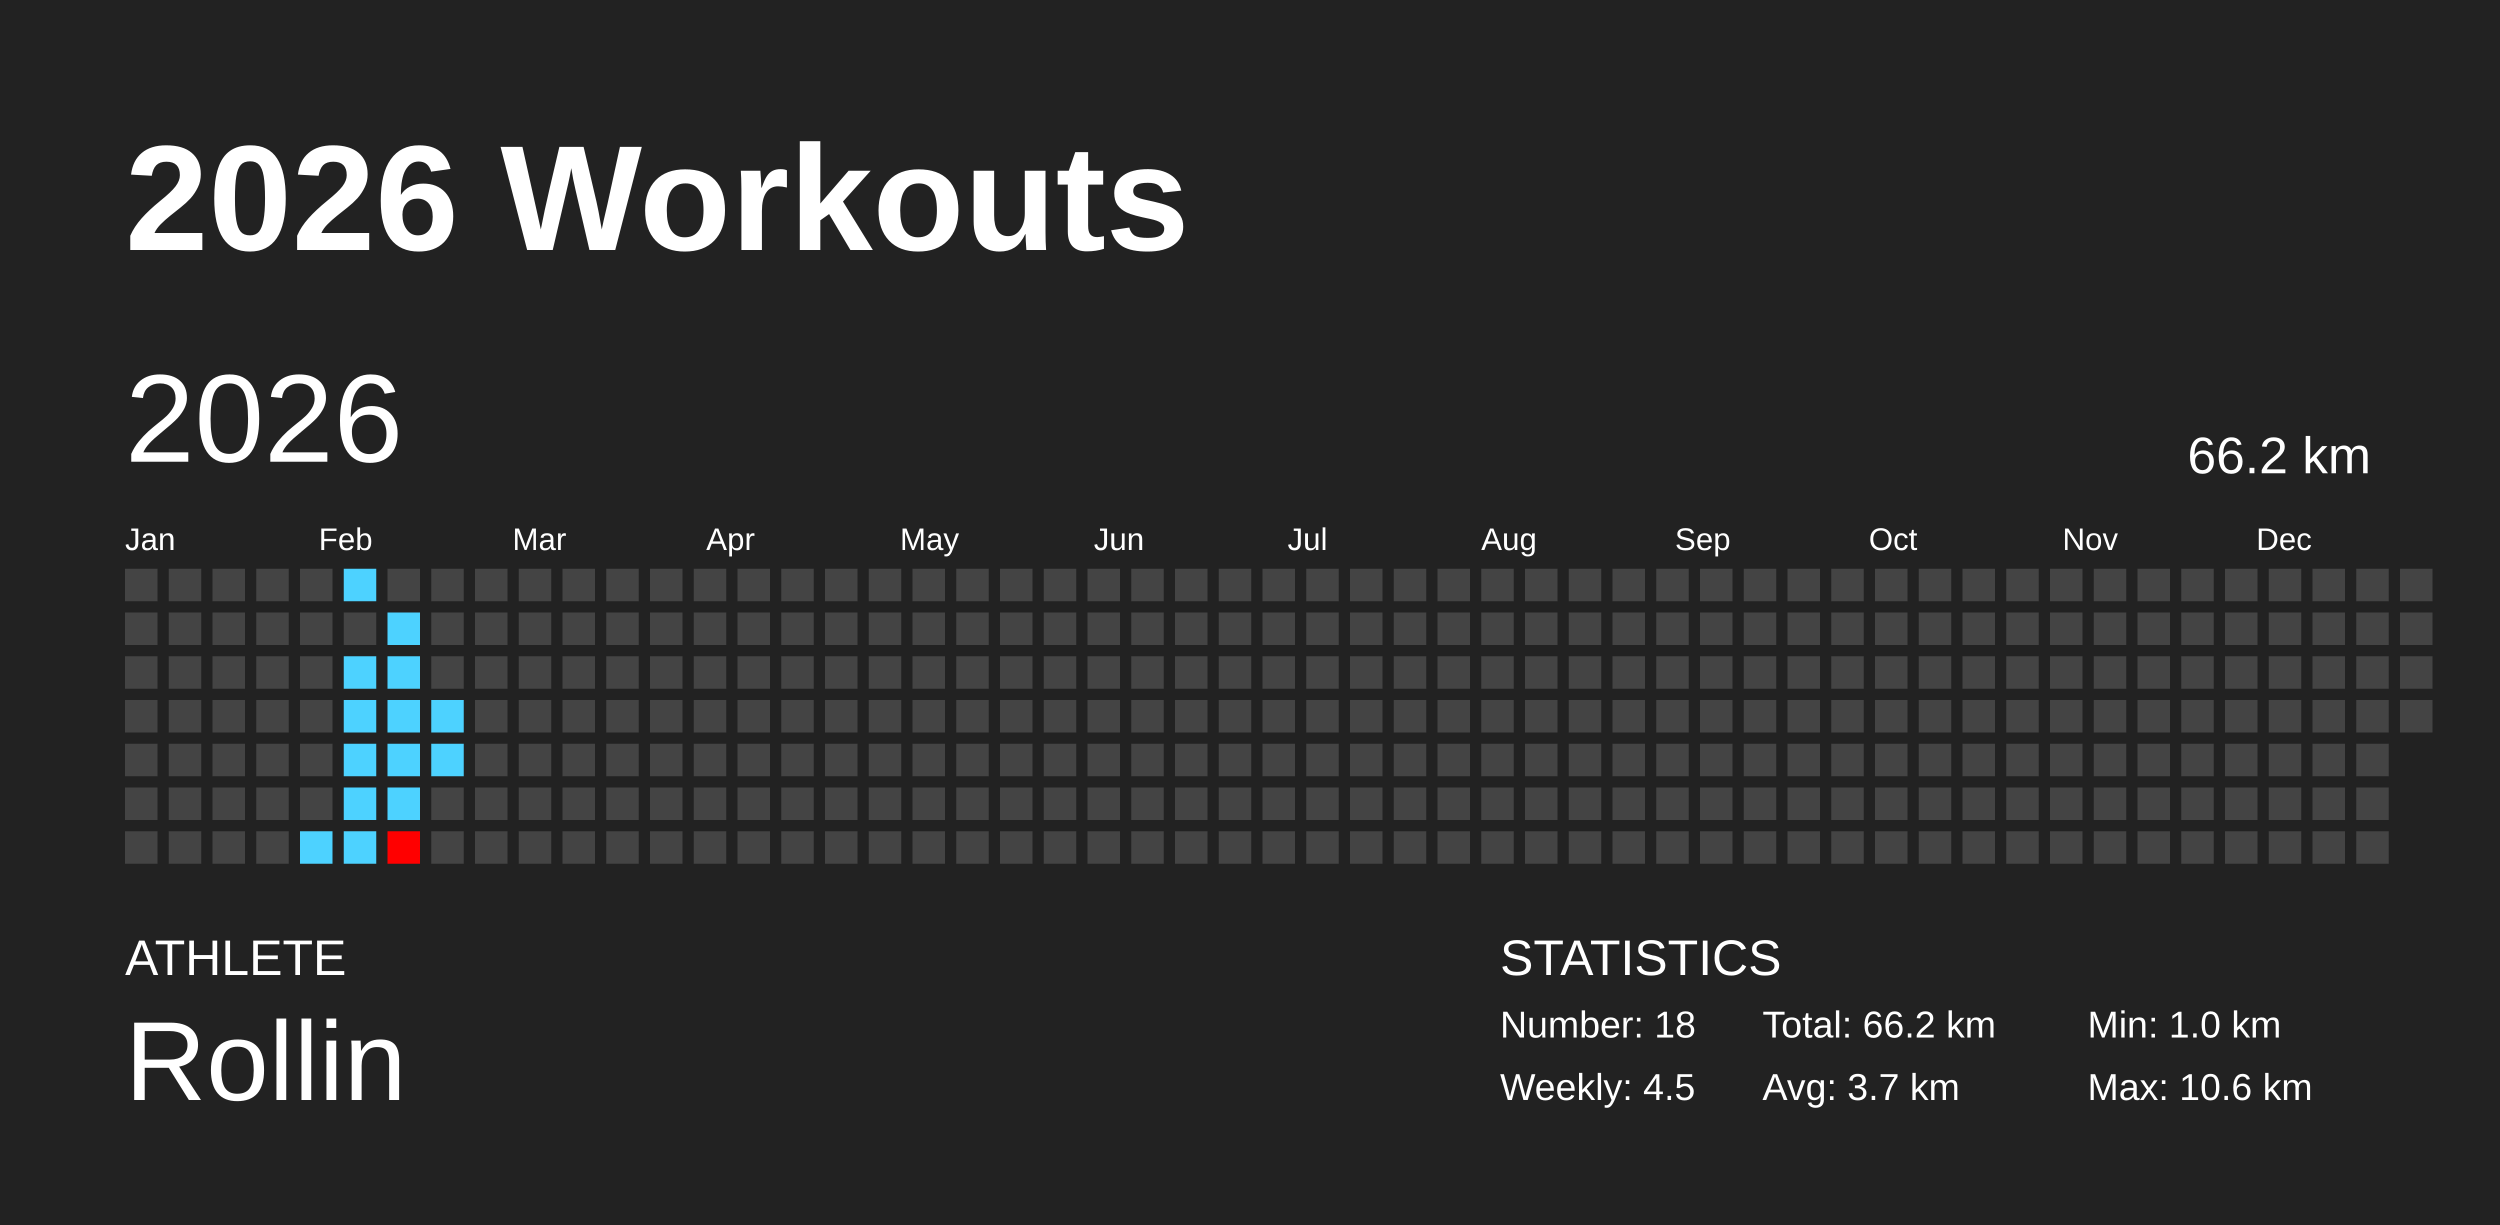
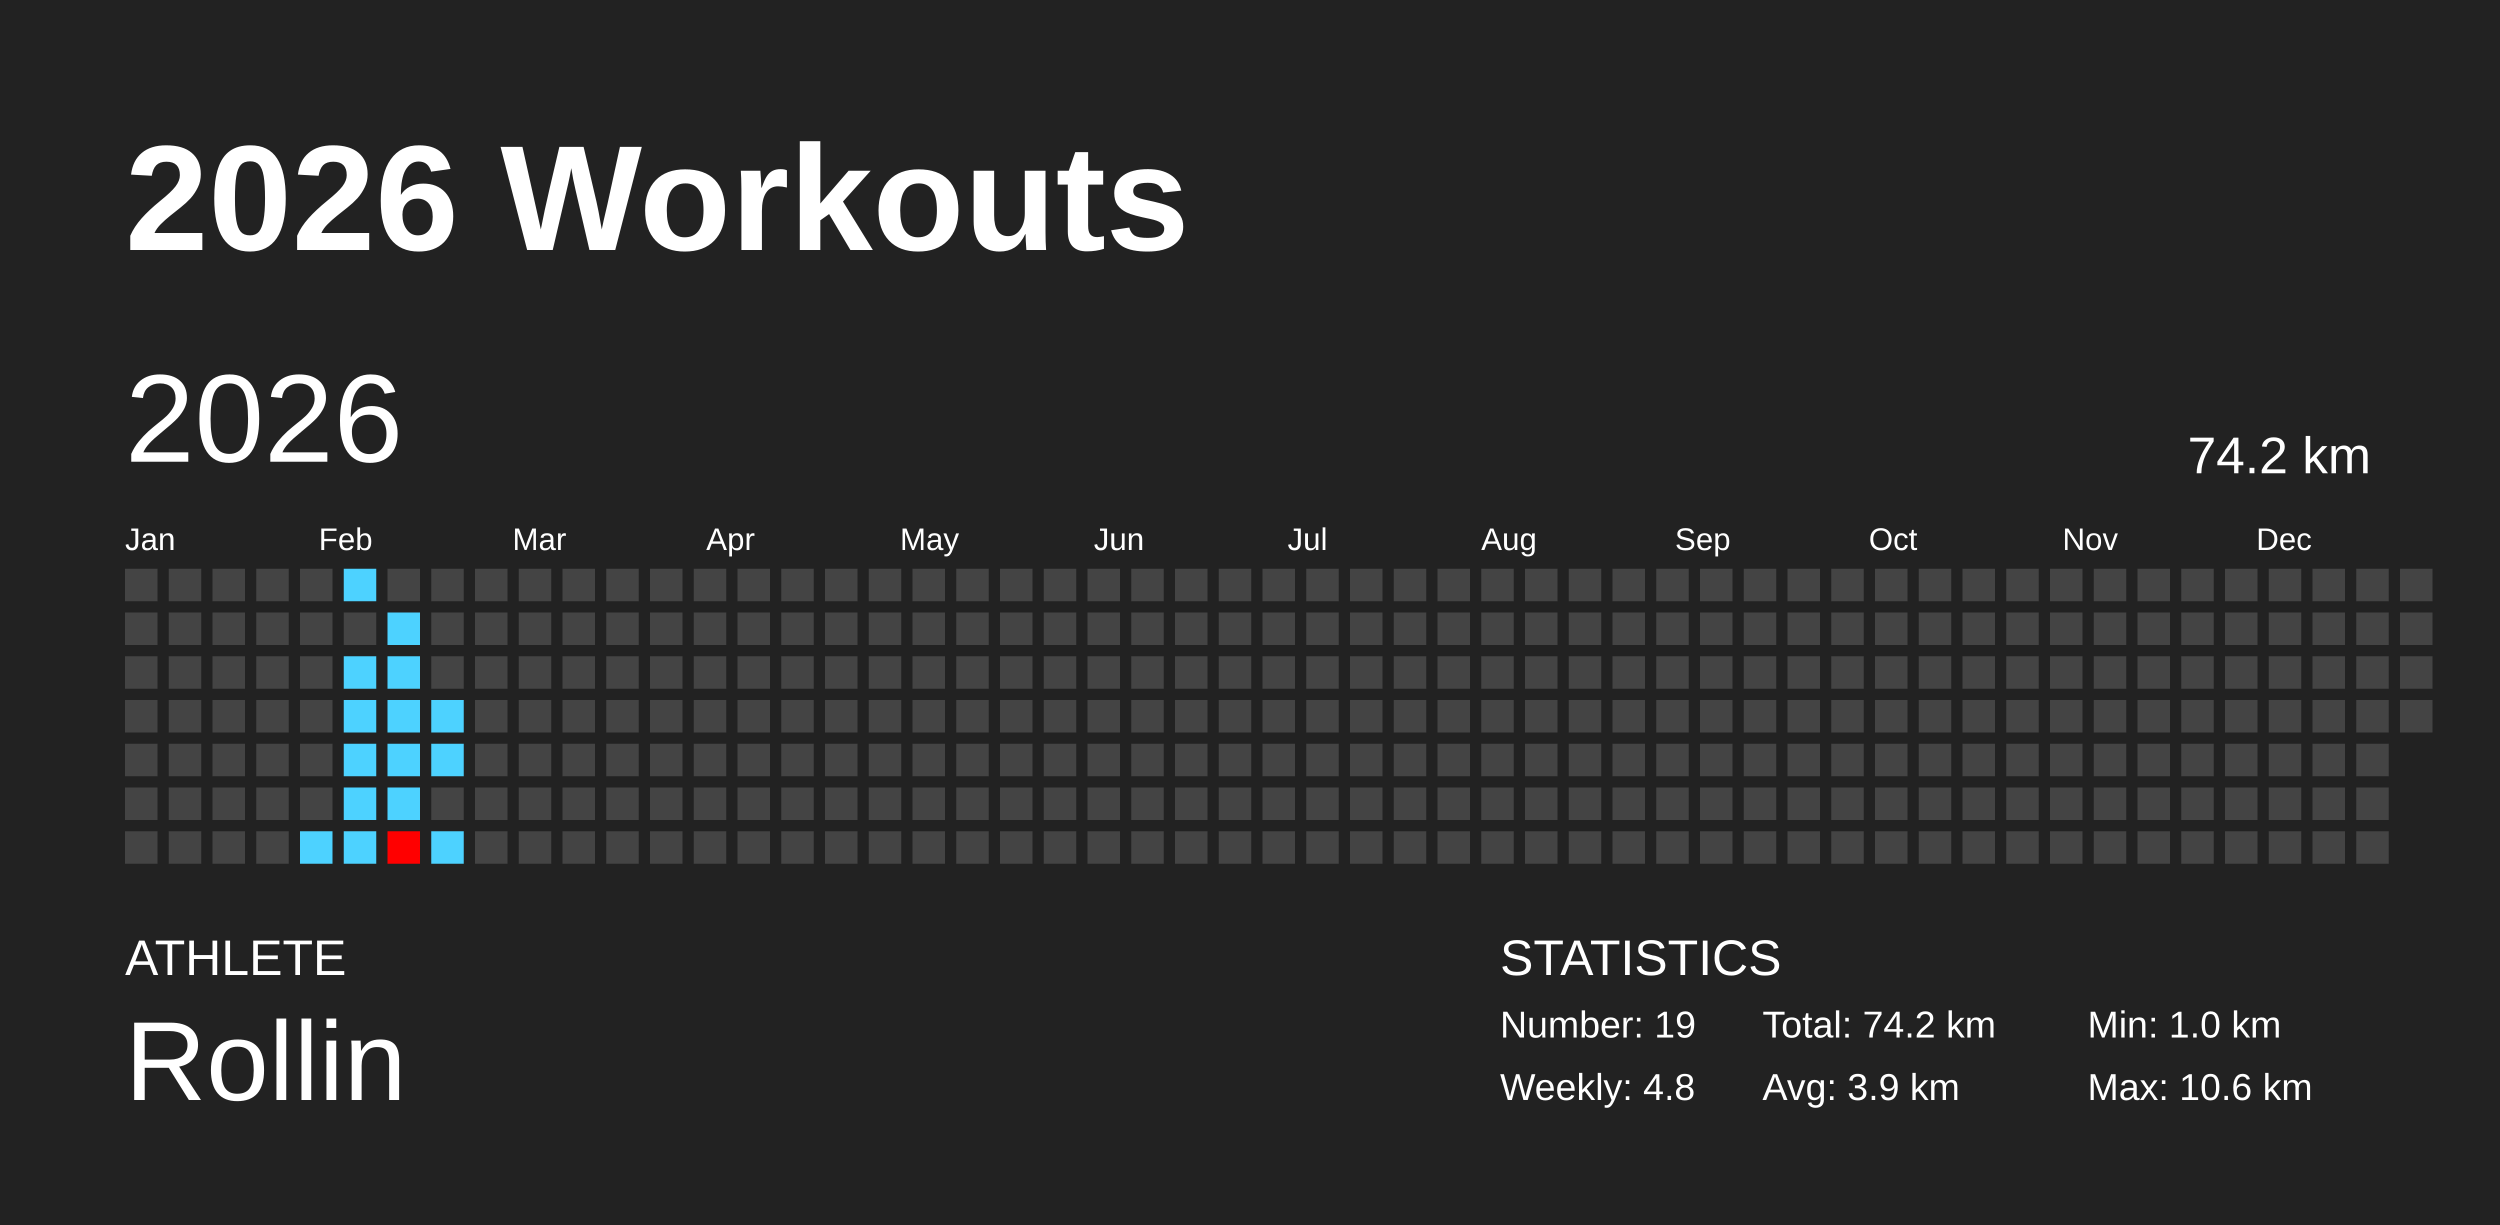
<svg xmlns="http://www.w3.org/2000/svg" baseProfile="full" height="98mm" version="1.1" viewBox="0,0,200,98" width="200mm">
  <defs />
  <rect fill="#222222" height="98" width="200" x="0" y="0" />
  <text fill="#FFFFFF" style="font-size:12px; font-family:Arial; font-weight:bold;" x="10" y="20">2026 Workouts</text>
  <text fill="#FFFFFF" style="font-size:4px; font-family:Arial" x="10" y="78">ATHLETE</text>
  <text fill="#FFFFFF" style="font-size:9px; font-family:Arial" x="10" y="88">Rollin</text>
  <text fill="#FFFFFF" style="font-size:4px; font-family:Arial" x="120" y="78">STATISTICS</text>
-   <text fill="#FFFFFF" style="font-size:3px; font-family:Arial" x="120" y="83">Number: 18</text>
-   <text fill="#FFFFFF" style="font-size:3px; font-family:Arial" x="120" y="88">Weekly: 4.5</text>
-   <text fill="#FFFFFF" style="font-size:3px; font-family:Arial" x="141" y="83">Total: 66.2 km</text>
-   <text fill="#FFFFFF" style="font-size:3px; font-family:Arial" x="141" y="88">Avg: 3.7 km</text>
+   <text fill="#FFFFFF" style="font-size:3px; font-family:Arial" x="120" y="83">Number: 19</text>
+   <text fill="#FFFFFF" style="font-size:3px; font-family:Arial" x="120" y="88">Weekly: 4.8</text>
+   <text fill="#FFFFFF" style="font-size:3px; font-family:Arial" x="141" y="83">Total: 74.2 km</text>
+   <text fill="#FFFFFF" style="font-size:3px; font-family:Arial" x="141" y="88">Avg: 3.9 km</text>
  <text fill="#FFFFFF" style="font-size:3px; font-family:Arial" x="167" y="83">Min: 1.0 km</text>
  <text fill="#FFFFFF" style="font-size:3px; font-family:Arial" x="167" y="88">Max: 10.6 km</text>
  <text dominant-baseline="hanging" fill="#FFFFFF" style="font-size:10.0px; font-family:Arial;" x="10" y="30">2026</text>
-   <text dominant-baseline="hanging" fill="#FFFFFF" style="font-size:4.125px; font-family:Arial;" x="175" y="35">66.2 km</text>
+   <text dominant-baseline="hanging" fill="#FFFFFF" style="font-size:4.125px; font-family:Arial;" x="175" y="35">74.2 km</text>
  <text fill="#FFFFFF" style="font-size:2.5px; font-family:Arial" x="10.0" y="44">Jan</text>
  <text fill="#FFFFFF" style="font-size:2.5px; font-family:Arial" x="25.5" y="44">Feb</text>
  <text fill="#FFFFFF" style="font-size:2.5px; font-family:Arial" x="41.0" y="44">Mar</text>
  <text fill="#FFFFFF" style="font-size:2.5px; font-family:Arial" x="56.5" y="44">Apr</text>
  <text fill="#FFFFFF" style="font-size:2.5px; font-family:Arial" x="72.0" y="44">May</text>
  <text fill="#FFFFFF" style="font-size:2.5px; font-family:Arial" x="87.5" y="44">Jun</text>
  <text fill="#FFFFFF" style="font-size:2.5px; font-family:Arial" x="103.0" y="44">Jul</text>
  <text fill="#FFFFFF" style="font-size:2.5px; font-family:Arial" x="118.5" y="44">Aug</text>
  <text fill="#FFFFFF" style="font-size:2.5px; font-family:Arial" x="134.0" y="44">Sep</text>
  <text fill="#FFFFFF" style="font-size:2.5px; font-family:Arial" x="149.5" y="44">Oct</text>
  <text fill="#FFFFFF" style="font-size:2.5px; font-family:Arial" x="165.0" y="44">Nov</text>
  <text fill="#FFFFFF" style="font-size:2.5px; font-family:Arial" x="180.5" y="44">Dec</text>
  <rect fill="#444444" height="2.6" width="2.6" x="10.0" y="45.5" />
  <rect fill="#444444" height="2.6" width="2.6" x="10.0" y="49.0" />
  <rect fill="#444444" height="2.6" width="2.6" x="10.0" y="52.5" />
  <rect fill="#444444" height="2.6" width="2.6" x="10.0" y="56.0" />
  <rect fill="#444444" height="2.6" width="2.6" x="10.0" y="59.5" />
  <rect fill="#444444" height="2.6" width="2.6" x="10.0" y="63.0" />
  <rect fill="#444444" height="2.6" width="2.6" x="10.0" y="66.5" />
  <rect fill="#444444" height="2.6" width="2.6" x="13.5" y="45.5" />
  <rect fill="#444444" height="2.6" width="2.6" x="13.5" y="49.0" />
  <rect fill="#444444" height="2.6" width="2.6" x="13.5" y="52.5" />
  <rect fill="#444444" height="2.6" width="2.6" x="13.5" y="56.0" />
  <rect fill="#444444" height="2.6" width="2.6" x="13.5" y="59.5" />
  <rect fill="#444444" height="2.6" width="2.6" x="13.5" y="63.0" />
  <rect fill="#444444" height="2.6" width="2.6" x="13.5" y="66.5" />
  <rect fill="#444444" height="2.6" width="2.6" x="17.0" y="45.5" />
  <rect fill="#444444" height="2.6" width="2.6" x="17.0" y="49.0" />
  <rect fill="#444444" height="2.6" width="2.6" x="17.0" y="52.5" />
  <rect fill="#444444" height="2.6" width="2.6" x="17.0" y="56.0" />
  <rect fill="#444444" height="2.6" width="2.6" x="17.0" y="59.5" />
  <rect fill="#444444" height="2.6" width="2.6" x="17.0" y="63.0" />
  <rect fill="#444444" height="2.6" width="2.6" x="17.0" y="66.5" />
  <rect fill="#444444" height="2.6" width="2.6" x="20.5" y="45.5" />
  <rect fill="#444444" height="2.6" width="2.6" x="20.5" y="49.0" />
  <rect fill="#444444" height="2.6" width="2.6" x="20.5" y="52.5" />
  <rect fill="#444444" height="2.6" width="2.6" x="20.5" y="56.0" />
  <rect fill="#444444" height="2.6" width="2.6" x="20.5" y="59.5" />
  <rect fill="#444444" height="2.6" width="2.6" x="20.5" y="63.0" />
  <rect fill="#444444" height="2.6" width="2.6" x="20.5" y="66.5" />
  <rect fill="#444444" height="2.6" width="2.6" x="24.0" y="45.5" />
  <rect fill="#444444" height="2.6" width="2.6" x="24.0" y="49.0" />
  <rect fill="#444444" height="2.6" width="2.6" x="24.0" y="52.5" />
  <rect fill="#444444" height="2.6" width="2.6" x="24.0" y="56.0" />
  <rect fill="#444444" height="2.6" width="2.6" x="24.0" y="59.5" />
  <rect fill="#444444" height="2.6" width="2.6" x="24.0" y="63.0" />
  <rect fill="#4dd2ff" height="2.6" width="2.6" x="24.0" y="66.5" />
  <rect fill="#4dd2ff" height="2.6" width="2.6" x="27.5" y="45.5" />
  <rect fill="#444444" height="2.6" width="2.6" x="27.5" y="49.0" />
  <rect fill="#4dd2ff" height="2.6" width="2.6" x="27.5" y="52.5" />
  <rect fill="#4dd2ff" height="2.6" width="2.6" x="27.5" y="56.0" />
  <rect fill="#4dd2ff" height="2.6" width="2.6" x="27.5" y="59.5" />
  <rect fill="#4dd2ff" height="2.6" width="2.6" x="27.5" y="63.0" />
  <rect fill="#4dd2ff" height="2.6" width="2.6" x="27.5" y="66.5" />
  <rect fill="#444444" height="2.6" width="2.6" x="31.0" y="45.5" />
  <rect fill="#4dd2ff" height="2.6" width="2.6" x="31.0" y="49.0" />
  <rect fill="#4dd2ff" height="2.6" width="2.6" x="31.0" y="52.5" />
  <rect fill="#4dd2ff" height="2.6" width="2.6" x="31.0" y="56.0" />
  <rect fill="#4dd2ff" height="2.6" width="2.6" x="31.0" y="59.5" />
  <rect fill="#4dd2ff" height="2.6" width="2.6" x="31.0" y="63.0" />
  <rect fill="#ff0000" height="2.6" width="2.6" x="31.0" y="66.5" />
  <rect fill="#444444" height="2.6" width="2.6" x="34.5" y="45.5" />
  <rect fill="#444444" height="2.6" width="2.6" x="34.5" y="49.0" />
  <rect fill="#444444" height="2.6" width="2.6" x="34.5" y="52.5" />
  <rect fill="#4dd2ff" height="2.6" width="2.6" x="34.5" y="56.0" />
  <rect fill="#4dd2ff" height="2.6" width="2.6" x="34.5" y="59.5" />
  <rect fill="#444444" height="2.6" width="2.6" x="34.5" y="63.0" />
-   <rect fill="#444444" height="2.6" width="2.6" x="34.5" y="66.5" />
+   <rect fill="#4dd2ff" height="2.6" width="2.6" x="34.5" y="66.5" />
  <rect fill="#444444" height="2.6" width="2.6" x="38.0" y="45.5" />
  <rect fill="#444444" height="2.6" width="2.6" x="38.0" y="49.0" />
  <rect fill="#444444" height="2.6" width="2.6" x="38.0" y="52.5" />
  <rect fill="#444444" height="2.6" width="2.6" x="38.0" y="56.0" />
  <rect fill="#444444" height="2.6" width="2.6" x="38.0" y="59.5" />
  <rect fill="#444444" height="2.6" width="2.6" x="38.0" y="63.0" />
  <rect fill="#444444" height="2.6" width="2.6" x="38.0" y="66.5" />
  <rect fill="#444444" height="2.6" width="2.6" x="41.5" y="45.5" />
  <rect fill="#444444" height="2.6" width="2.6" x="41.5" y="49.0" />
  <rect fill="#444444" height="2.6" width="2.6" x="41.5" y="52.5" />
  <rect fill="#444444" height="2.6" width="2.6" x="41.5" y="56.0" />
  <rect fill="#444444" height="2.6" width="2.6" x="41.5" y="59.5" />
  <rect fill="#444444" height="2.6" width="2.6" x="41.5" y="63.0" />
  <rect fill="#444444" height="2.6" width="2.6" x="41.5" y="66.5" />
  <rect fill="#444444" height="2.6" width="2.6" x="45.0" y="45.5" />
  <rect fill="#444444" height="2.6" width="2.6" x="45.0" y="49.0" />
  <rect fill="#444444" height="2.6" width="2.6" x="45.0" y="52.5" />
  <rect fill="#444444" height="2.6" width="2.6" x="45.0" y="56.0" />
  <rect fill="#444444" height="2.6" width="2.6" x="45.0" y="59.5" />
  <rect fill="#444444" height="2.6" width="2.6" x="45.0" y="63.0" />
  <rect fill="#444444" height="2.6" width="2.6" x="45.0" y="66.5" />
  <rect fill="#444444" height="2.6" width="2.6" x="48.5" y="45.5" />
  <rect fill="#444444" height="2.6" width="2.6" x="48.5" y="49.0" />
  <rect fill="#444444" height="2.6" width="2.6" x="48.5" y="52.5" />
  <rect fill="#444444" height="2.6" width="2.6" x="48.5" y="56.0" />
  <rect fill="#444444" height="2.6" width="2.6" x="48.5" y="59.5" />
  <rect fill="#444444" height="2.6" width="2.6" x="48.5" y="63.0" />
  <rect fill="#444444" height="2.6" width="2.6" x="48.5" y="66.5" />
  <rect fill="#444444" height="2.6" width="2.6" x="52.0" y="45.5" />
  <rect fill="#444444" height="2.6" width="2.6" x="52.0" y="49.0" />
  <rect fill="#444444" height="2.6" width="2.6" x="52.0" y="52.5" />
  <rect fill="#444444" height="2.6" width="2.6" x="52.0" y="56.0" />
  <rect fill="#444444" height="2.6" width="2.6" x="52.0" y="59.5" />
  <rect fill="#444444" height="2.6" width="2.6" x="52.0" y="63.0" />
  <rect fill="#444444" height="2.6" width="2.6" x="52.0" y="66.5" />
  <rect fill="#444444" height="2.6" width="2.6" x="55.5" y="45.5" />
  <rect fill="#444444" height="2.6" width="2.6" x="55.5" y="49.0" />
  <rect fill="#444444" height="2.6" width="2.6" x="55.5" y="52.5" />
  <rect fill="#444444" height="2.6" width="2.6" x="55.5" y="56.0" />
  <rect fill="#444444" height="2.6" width="2.6" x="55.5" y="59.5" />
  <rect fill="#444444" height="2.6" width="2.6" x="55.5" y="63.0" />
  <rect fill="#444444" height="2.6" width="2.6" x="55.5" y="66.5" />
  <rect fill="#444444" height="2.6" width="2.6" x="59.0" y="45.5" />
  <rect fill="#444444" height="2.6" width="2.6" x="59.0" y="49.0" />
  <rect fill="#444444" height="2.6" width="2.6" x="59.0" y="52.5" />
  <rect fill="#444444" height="2.6" width="2.6" x="59.0" y="56.0" />
  <rect fill="#444444" height="2.6" width="2.6" x="59.0" y="59.5" />
  <rect fill="#444444" height="2.6" width="2.6" x="59.0" y="63.0" />
  <rect fill="#444444" height="2.6" width="2.6" x="59.0" y="66.5" />
  <rect fill="#444444" height="2.6" width="2.6" x="62.5" y="45.5" />
  <rect fill="#444444" height="2.6" width="2.6" x="62.5" y="49.0" />
  <rect fill="#444444" height="2.6" width="2.6" x="62.5" y="52.5" />
  <rect fill="#444444" height="2.6" width="2.6" x="62.5" y="56.0" />
  <rect fill="#444444" height="2.6" width="2.6" x="62.5" y="59.5" />
  <rect fill="#444444" height="2.6" width="2.6" x="62.5" y="63.0" />
  <rect fill="#444444" height="2.6" width="2.6" x="62.5" y="66.5" />
  <rect fill="#444444" height="2.6" width="2.6" x="66.0" y="45.5" />
  <rect fill="#444444" height="2.6" width="2.6" x="66.0" y="49.0" />
  <rect fill="#444444" height="2.6" width="2.6" x="66.0" y="52.5" />
  <rect fill="#444444" height="2.6" width="2.6" x="66.0" y="56.0" />
  <rect fill="#444444" height="2.6" width="2.6" x="66.0" y="59.5" />
  <rect fill="#444444" height="2.6" width="2.6" x="66.0" y="63.0" />
  <rect fill="#444444" height="2.6" width="2.6" x="66.0" y="66.5" />
  <rect fill="#444444" height="2.6" width="2.6" x="69.5" y="45.5" />
  <rect fill="#444444" height="2.6" width="2.6" x="69.5" y="49.0" />
  <rect fill="#444444" height="2.6" width="2.6" x="69.5" y="52.5" />
  <rect fill="#444444" height="2.6" width="2.6" x="69.5" y="56.0" />
  <rect fill="#444444" height="2.6" width="2.6" x="69.5" y="59.5" />
  <rect fill="#444444" height="2.6" width="2.6" x="69.5" y="63.0" />
  <rect fill="#444444" height="2.6" width="2.6" x="69.5" y="66.5" />
  <rect fill="#444444" height="2.6" width="2.6" x="73.0" y="45.5" />
  <rect fill="#444444" height="2.6" width="2.6" x="73.0" y="49.0" />
  <rect fill="#444444" height="2.6" width="2.6" x="73.0" y="52.5" />
  <rect fill="#444444" height="2.6" width="2.6" x="73.0" y="56.0" />
  <rect fill="#444444" height="2.6" width="2.6" x="73.0" y="59.5" />
  <rect fill="#444444" height="2.6" width="2.6" x="73.0" y="63.0" />
  <rect fill="#444444" height="2.6" width="2.6" x="73.0" y="66.5" />
  <rect fill="#444444" height="2.6" width="2.6" x="76.5" y="45.5" />
  <rect fill="#444444" height="2.6" width="2.6" x="76.5" y="49.0" />
  <rect fill="#444444" height="2.6" width="2.6" x="76.5" y="52.5" />
  <rect fill="#444444" height="2.6" width="2.6" x="76.5" y="56.0" />
  <rect fill="#444444" height="2.6" width="2.6" x="76.5" y="59.5" />
  <rect fill="#444444" height="2.6" width="2.6" x="76.5" y="63.0" />
  <rect fill="#444444" height="2.6" width="2.6" x="76.5" y="66.5" />
  <rect fill="#444444" height="2.6" width="2.6" x="80.0" y="45.5" />
  <rect fill="#444444" height="2.6" width="2.6" x="80.0" y="49.0" />
  <rect fill="#444444" height="2.6" width="2.6" x="80.0" y="52.5" />
  <rect fill="#444444" height="2.6" width="2.6" x="80.0" y="56.0" />
  <rect fill="#444444" height="2.6" width="2.6" x="80.0" y="59.5" />
  <rect fill="#444444" height="2.6" width="2.6" x="80.0" y="63.0" />
  <rect fill="#444444" height="2.6" width="2.6" x="80.0" y="66.5" />
  <rect fill="#444444" height="2.6" width="2.6" x="83.5" y="45.5" />
  <rect fill="#444444" height="2.6" width="2.6" x="83.5" y="49.0" />
  <rect fill="#444444" height="2.6" width="2.6" x="83.5" y="52.5" />
  <rect fill="#444444" height="2.6" width="2.6" x="83.5" y="56.0" />
  <rect fill="#444444" height="2.6" width="2.6" x="83.5" y="59.5" />
  <rect fill="#444444" height="2.6" width="2.6" x="83.5" y="63.0" />
  <rect fill="#444444" height="2.6" width="2.6" x="83.5" y="66.5" />
  <rect fill="#444444" height="2.6" width="2.6" x="87.0" y="45.5" />
  <rect fill="#444444" height="2.6" width="2.6" x="87.0" y="49.0" />
  <rect fill="#444444" height="2.6" width="2.6" x="87.0" y="52.5" />
  <rect fill="#444444" height="2.6" width="2.6" x="87.0" y="56.0" />
  <rect fill="#444444" height="2.6" width="2.6" x="87.0" y="59.5" />
  <rect fill="#444444" height="2.6" width="2.6" x="87.0" y="63.0" />
  <rect fill="#444444" height="2.6" width="2.6" x="87.0" y="66.5" />
  <rect fill="#444444" height="2.6" width="2.6" x="90.5" y="45.5" />
  <rect fill="#444444" height="2.6" width="2.6" x="90.5" y="49.0" />
  <rect fill="#444444" height="2.6" width="2.6" x="90.5" y="52.5" />
  <rect fill="#444444" height="2.6" width="2.6" x="90.5" y="56.0" />
  <rect fill="#444444" height="2.6" width="2.6" x="90.5" y="59.5" />
  <rect fill="#444444" height="2.6" width="2.6" x="90.5" y="63.0" />
  <rect fill="#444444" height="2.6" width="2.6" x="90.5" y="66.5" />
  <rect fill="#444444" height="2.6" width="2.6" x="94.0" y="45.5" />
  <rect fill="#444444" height="2.6" width="2.6" x="94.0" y="49.0" />
  <rect fill="#444444" height="2.6" width="2.6" x="94.0" y="52.5" />
  <rect fill="#444444" height="2.6" width="2.6" x="94.0" y="56.0" />
  <rect fill="#444444" height="2.6" width="2.6" x="94.0" y="59.5" />
  <rect fill="#444444" height="2.6" width="2.6" x="94.0" y="63.0" />
  <rect fill="#444444" height="2.6" width="2.6" x="94.0" y="66.5" />
  <rect fill="#444444" height="2.6" width="2.6" x="97.5" y="45.5" />
  <rect fill="#444444" height="2.6" width="2.6" x="97.5" y="49.0" />
  <rect fill="#444444" height="2.6" width="2.6" x="97.5" y="52.5" />
  <rect fill="#444444" height="2.6" width="2.6" x="97.5" y="56.0" />
  <rect fill="#444444" height="2.6" width="2.6" x="97.5" y="59.5" />
  <rect fill="#444444" height="2.6" width="2.6" x="97.5" y="63.0" />
  <rect fill="#444444" height="2.6" width="2.6" x="97.5" y="66.5" />
  <rect fill="#444444" height="2.6" width="2.6" x="101.0" y="45.5" />
  <rect fill="#444444" height="2.6" width="2.6" x="101.0" y="49.0" />
  <rect fill="#444444" height="2.6" width="2.6" x="101.0" y="52.5" />
  <rect fill="#444444" height="2.6" width="2.6" x="101.0" y="56.0" />
  <rect fill="#444444" height="2.6" width="2.6" x="101.0" y="59.5" />
  <rect fill="#444444" height="2.6" width="2.6" x="101.0" y="63.0" />
  <rect fill="#444444" height="2.6" width="2.6" x="101.0" y="66.5" />
  <rect fill="#444444" height="2.6" width="2.6" x="104.5" y="45.5" />
  <rect fill="#444444" height="2.6" width="2.6" x="104.5" y="49.0" />
  <rect fill="#444444" height="2.6" width="2.6" x="104.5" y="52.5" />
  <rect fill="#444444" height="2.6" width="2.6" x="104.5" y="56.0" />
  <rect fill="#444444" height="2.6" width="2.6" x="104.5" y="59.5" />
  <rect fill="#444444" height="2.6" width="2.6" x="104.5" y="63.0" />
  <rect fill="#444444" height="2.6" width="2.6" x="104.5" y="66.5" />
  <rect fill="#444444" height="2.6" width="2.6" x="108.0" y="45.5" />
  <rect fill="#444444" height="2.6" width="2.6" x="108.0" y="49.0" />
  <rect fill="#444444" height="2.6" width="2.6" x="108.0" y="52.5" />
  <rect fill="#444444" height="2.6" width="2.6" x="108.0" y="56.0" />
  <rect fill="#444444" height="2.6" width="2.6" x="108.0" y="59.5" />
  <rect fill="#444444" height="2.6" width="2.6" x="108.0" y="63.0" />
  <rect fill="#444444" height="2.6" width="2.6" x="108.0" y="66.5" />
  <rect fill="#444444" height="2.6" width="2.6" x="111.5" y="45.5" />
  <rect fill="#444444" height="2.6" width="2.6" x="111.5" y="49.0" />
  <rect fill="#444444" height="2.6" width="2.6" x="111.5" y="52.5" />
  <rect fill="#444444" height="2.6" width="2.6" x="111.5" y="56.0" />
  <rect fill="#444444" height="2.6" width="2.6" x="111.5" y="59.5" />
  <rect fill="#444444" height="2.6" width="2.6" x="111.5" y="63.0" />
  <rect fill="#444444" height="2.6" width="2.6" x="111.5" y="66.5" />
  <rect fill="#444444" height="2.6" width="2.6" x="115.0" y="45.5" />
  <rect fill="#444444" height="2.6" width="2.6" x="115.0" y="49.0" />
  <rect fill="#444444" height="2.6" width="2.6" x="115.0" y="52.5" />
  <rect fill="#444444" height="2.6" width="2.6" x="115.0" y="56.0" />
  <rect fill="#444444" height="2.6" width="2.6" x="115.0" y="59.5" />
  <rect fill="#444444" height="2.6" width="2.6" x="115.0" y="63.0" />
  <rect fill="#444444" height="2.6" width="2.6" x="115.0" y="66.5" />
  <rect fill="#444444" height="2.6" width="2.6" x="118.5" y="45.5" />
  <rect fill="#444444" height="2.6" width="2.6" x="118.5" y="49.0" />
  <rect fill="#444444" height="2.6" width="2.6" x="118.5" y="52.5" />
  <rect fill="#444444" height="2.6" width="2.6" x="118.5" y="56.0" />
  <rect fill="#444444" height="2.6" width="2.6" x="118.5" y="59.5" />
  <rect fill="#444444" height="2.6" width="2.6" x="118.5" y="63.0" />
  <rect fill="#444444" height="2.6" width="2.6" x="118.5" y="66.5" />
  <rect fill="#444444" height="2.6" width="2.6" x="122.0" y="45.5" />
  <rect fill="#444444" height="2.6" width="2.6" x="122.0" y="49.0" />
  <rect fill="#444444" height="2.6" width="2.6" x="122.0" y="52.5" />
  <rect fill="#444444" height="2.6" width="2.6" x="122.0" y="56.0" />
  <rect fill="#444444" height="2.6" width="2.6" x="122.0" y="59.5" />
  <rect fill="#444444" height="2.6" width="2.6" x="122.0" y="63.0" />
  <rect fill="#444444" height="2.6" width="2.6" x="122.0" y="66.5" />
  <rect fill="#444444" height="2.6" width="2.6" x="125.5" y="45.5" />
  <rect fill="#444444" height="2.6" width="2.6" x="125.5" y="49.0" />
  <rect fill="#444444" height="2.6" width="2.6" x="125.5" y="52.5" />
  <rect fill="#444444" height="2.6" width="2.6" x="125.5" y="56.0" />
  <rect fill="#444444" height="2.6" width="2.6" x="125.5" y="59.5" />
  <rect fill="#444444" height="2.6" width="2.6" x="125.5" y="63.0" />
  <rect fill="#444444" height="2.6" width="2.6" x="125.5" y="66.5" />
  <rect fill="#444444" height="2.6" width="2.6" x="129.0" y="45.5" />
  <rect fill="#444444" height="2.6" width="2.6" x="129.0" y="49.0" />
  <rect fill="#444444" height="2.6" width="2.6" x="129.0" y="52.5" />
  <rect fill="#444444" height="2.6" width="2.6" x="129.0" y="56.0" />
  <rect fill="#444444" height="2.6" width="2.6" x="129.0" y="59.5" />
  <rect fill="#444444" height="2.6" width="2.6" x="129.0" y="63.0" />
  <rect fill="#444444" height="2.6" width="2.6" x="129.0" y="66.5" />
  <rect fill="#444444" height="2.6" width="2.6" x="132.5" y="45.5" />
  <rect fill="#444444" height="2.6" width="2.6" x="132.5" y="49.0" />
  <rect fill="#444444" height="2.6" width="2.6" x="132.5" y="52.5" />
  <rect fill="#444444" height="2.6" width="2.6" x="132.5" y="56.0" />
  <rect fill="#444444" height="2.6" width="2.6" x="132.5" y="59.5" />
  <rect fill="#444444" height="2.6" width="2.6" x="132.5" y="63.0" />
  <rect fill="#444444" height="2.6" width="2.6" x="132.5" y="66.5" />
  <rect fill="#444444" height="2.6" width="2.6" x="136.0" y="45.5" />
  <rect fill="#444444" height="2.6" width="2.6" x="136.0" y="49.0" />
  <rect fill="#444444" height="2.6" width="2.6" x="136.0" y="52.5" />
  <rect fill="#444444" height="2.6" width="2.6" x="136.0" y="56.0" />
  <rect fill="#444444" height="2.6" width="2.6" x="136.0" y="59.5" />
  <rect fill="#444444" height="2.6" width="2.6" x="136.0" y="63.0" />
  <rect fill="#444444" height="2.6" width="2.6" x="136.0" y="66.5" />
  <rect fill="#444444" height="2.6" width="2.6" x="139.5" y="45.5" />
  <rect fill="#444444" height="2.6" width="2.6" x="139.5" y="49.0" />
  <rect fill="#444444" height="2.6" width="2.6" x="139.5" y="52.5" />
  <rect fill="#444444" height="2.6" width="2.6" x="139.5" y="56.0" />
  <rect fill="#444444" height="2.6" width="2.6" x="139.5" y="59.5" />
  <rect fill="#444444" height="2.6" width="2.6" x="139.5" y="63.0" />
  <rect fill="#444444" height="2.6" width="2.6" x="139.5" y="66.5" />
  <rect fill="#444444" height="2.6" width="2.6" x="143.0" y="45.5" />
  <rect fill="#444444" height="2.6" width="2.6" x="143.0" y="49.0" />
  <rect fill="#444444" height="2.6" width="2.6" x="143.0" y="52.5" />
  <rect fill="#444444" height="2.6" width="2.6" x="143.0" y="56.0" />
  <rect fill="#444444" height="2.6" width="2.6" x="143.0" y="59.5" />
  <rect fill="#444444" height="2.6" width="2.6" x="143.0" y="63.0" />
  <rect fill="#444444" height="2.6" width="2.6" x="143.0" y="66.5" />
  <rect fill="#444444" height="2.6" width="2.6" x="146.5" y="45.5" />
  <rect fill="#444444" height="2.6" width="2.6" x="146.5" y="49.0" />
  <rect fill="#444444" height="2.6" width="2.6" x="146.5" y="52.5" />
  <rect fill="#444444" height="2.6" width="2.6" x="146.5" y="56.0" />
  <rect fill="#444444" height="2.6" width="2.6" x="146.5" y="59.5" />
  <rect fill="#444444" height="2.6" width="2.6" x="146.5" y="63.0" />
  <rect fill="#444444" height="2.6" width="2.6" x="146.5" y="66.5" />
  <rect fill="#444444" height="2.6" width="2.6" x="150.0" y="45.5" />
  <rect fill="#444444" height="2.6" width="2.6" x="150.0" y="49.0" />
  <rect fill="#444444" height="2.6" width="2.6" x="150.0" y="52.5" />
  <rect fill="#444444" height="2.6" width="2.6" x="150.0" y="56.0" />
  <rect fill="#444444" height="2.6" width="2.6" x="150.0" y="59.5" />
  <rect fill="#444444" height="2.6" width="2.6" x="150.0" y="63.0" />
  <rect fill="#444444" height="2.6" width="2.6" x="150.0" y="66.5" />
  <rect fill="#444444" height="2.6" width="2.6" x="153.5" y="45.5" />
  <rect fill="#444444" height="2.6" width="2.6" x="153.5" y="49.0" />
  <rect fill="#444444" height="2.6" width="2.6" x="153.5" y="52.5" />
  <rect fill="#444444" height="2.6" width="2.6" x="153.5" y="56.0" />
  <rect fill="#444444" height="2.6" width="2.6" x="153.5" y="59.5" />
  <rect fill="#444444" height="2.6" width="2.6" x="153.5" y="63.0" />
  <rect fill="#444444" height="2.6" width="2.6" x="153.5" y="66.5" />
  <rect fill="#444444" height="2.6" width="2.6" x="157.0" y="45.5" />
  <rect fill="#444444" height="2.6" width="2.6" x="157.0" y="49.0" />
  <rect fill="#444444" height="2.6" width="2.6" x="157.0" y="52.5" />
  <rect fill="#444444" height="2.6" width="2.6" x="157.0" y="56.0" />
  <rect fill="#444444" height="2.6" width="2.6" x="157.0" y="59.5" />
  <rect fill="#444444" height="2.6" width="2.6" x="157.0" y="63.0" />
  <rect fill="#444444" height="2.6" width="2.6" x="157.0" y="66.5" />
  <rect fill="#444444" height="2.6" width="2.6" x="160.5" y="45.5" />
  <rect fill="#444444" height="2.6" width="2.6" x="160.5" y="49.0" />
  <rect fill="#444444" height="2.6" width="2.6" x="160.5" y="52.5" />
  <rect fill="#444444" height="2.6" width="2.6" x="160.5" y="56.0" />
  <rect fill="#444444" height="2.6" width="2.6" x="160.5" y="59.5" />
  <rect fill="#444444" height="2.6" width="2.6" x="160.5" y="63.0" />
  <rect fill="#444444" height="2.6" width="2.6" x="160.5" y="66.5" />
  <rect fill="#444444" height="2.6" width="2.6" x="164.0" y="45.5" />
  <rect fill="#444444" height="2.6" width="2.6" x="164.0" y="49.0" />
  <rect fill="#444444" height="2.6" width="2.6" x="164.0" y="52.5" />
  <rect fill="#444444" height="2.6" width="2.6" x="164.0" y="56.0" />
  <rect fill="#444444" height="2.6" width="2.6" x="164.0" y="59.5" />
  <rect fill="#444444" height="2.6" width="2.6" x="164.0" y="63.0" />
  <rect fill="#444444" height="2.6" width="2.6" x="164.0" y="66.5" />
  <rect fill="#444444" height="2.6" width="2.6" x="167.5" y="45.5" />
  <rect fill="#444444" height="2.6" width="2.6" x="167.5" y="49.0" />
  <rect fill="#444444" height="2.6" width="2.6" x="167.5" y="52.5" />
  <rect fill="#444444" height="2.6" width="2.6" x="167.5" y="56.0" />
  <rect fill="#444444" height="2.6" width="2.6" x="167.5" y="59.5" />
  <rect fill="#444444" height="2.6" width="2.6" x="167.5" y="63.0" />
  <rect fill="#444444" height="2.6" width="2.6" x="167.5" y="66.5" />
  <rect fill="#444444" height="2.6" width="2.6" x="171.0" y="45.5" />
  <rect fill="#444444" height="2.6" width="2.6" x="171.0" y="49.0" />
  <rect fill="#444444" height="2.6" width="2.6" x="171.0" y="52.5" />
  <rect fill="#444444" height="2.6" width="2.6" x="171.0" y="56.0" />
  <rect fill="#444444" height="2.6" width="2.6" x="171.0" y="59.5" />
  <rect fill="#444444" height="2.6" width="2.6" x="171.0" y="63.0" />
  <rect fill="#444444" height="2.6" width="2.6" x="171.0" y="66.5" />
  <rect fill="#444444" height="2.6" width="2.6" x="174.5" y="45.5" />
  <rect fill="#444444" height="2.6" width="2.6" x="174.5" y="49.0" />
  <rect fill="#444444" height="2.6" width="2.6" x="174.5" y="52.5" />
  <rect fill="#444444" height="2.6" width="2.6" x="174.5" y="56.0" />
  <rect fill="#444444" height="2.6" width="2.6" x="174.5" y="59.5" />
  <rect fill="#444444" height="2.6" width="2.6" x="174.5" y="63.0" />
  <rect fill="#444444" height="2.6" width="2.6" x="174.5" y="66.5" />
  <rect fill="#444444" height="2.6" width="2.6" x="178.0" y="45.5" />
  <rect fill="#444444" height="2.6" width="2.6" x="178.0" y="49.0" />
  <rect fill="#444444" height="2.6" width="2.6" x="178.0" y="52.5" />
  <rect fill="#444444" height="2.6" width="2.6" x="178.0" y="56.0" />
  <rect fill="#444444" height="2.6" width="2.6" x="178.0" y="59.5" />
  <rect fill="#444444" height="2.6" width="2.6" x="178.0" y="63.0" />
  <rect fill="#444444" height="2.6" width="2.6" x="178.0" y="66.5" />
  <rect fill="#444444" height="2.6" width="2.6" x="181.5" y="45.5" />
  <rect fill="#444444" height="2.6" width="2.6" x="181.5" y="49.0" />
  <rect fill="#444444" height="2.6" width="2.6" x="181.5" y="52.5" />
  <rect fill="#444444" height="2.6" width="2.6" x="181.5" y="56.0" />
  <rect fill="#444444" height="2.6" width="2.6" x="181.5" y="59.5" />
  <rect fill="#444444" height="2.6" width="2.6" x="181.5" y="63.0" />
  <rect fill="#444444" height="2.6" width="2.6" x="181.5" y="66.5" />
  <rect fill="#444444" height="2.6" width="2.6" x="185.0" y="45.5" />
  <rect fill="#444444" height="2.6" width="2.6" x="185.0" y="49.0" />
  <rect fill="#444444" height="2.6" width="2.6" x="185.0" y="52.5" />
  <rect fill="#444444" height="2.6" width="2.6" x="185.0" y="56.0" />
  <rect fill="#444444" height="2.6" width="2.6" x="185.0" y="59.5" />
  <rect fill="#444444" height="2.6" width="2.6" x="185.0" y="63.0" />
  <rect fill="#444444" height="2.6" width="2.6" x="185.0" y="66.5" />
  <rect fill="#444444" height="2.6" width="2.6" x="188.5" y="45.5" />
  <rect fill="#444444" height="2.6" width="2.6" x="188.5" y="49.0" />
  <rect fill="#444444" height="2.6" width="2.6" x="188.5" y="52.5" />
  <rect fill="#444444" height="2.6" width="2.6" x="188.5" y="56.0" />
  <rect fill="#444444" height="2.6" width="2.6" x="188.5" y="59.5" />
  <rect fill="#444444" height="2.6" width="2.6" x="188.5" y="63.0" />
  <rect fill="#444444" height="2.6" width="2.6" x="188.5" y="66.5" />
  <rect fill="#444444" height="2.6" width="2.6" x="192.0" y="45.5" />
  <rect fill="#444444" height="2.6" width="2.6" x="192.0" y="49.0" />
  <rect fill="#444444" height="2.6" width="2.6" x="192.0" y="52.5" />
  <rect fill="#444444" height="2.6" width="2.6" x="192.0" y="56.0" />
</svg>
